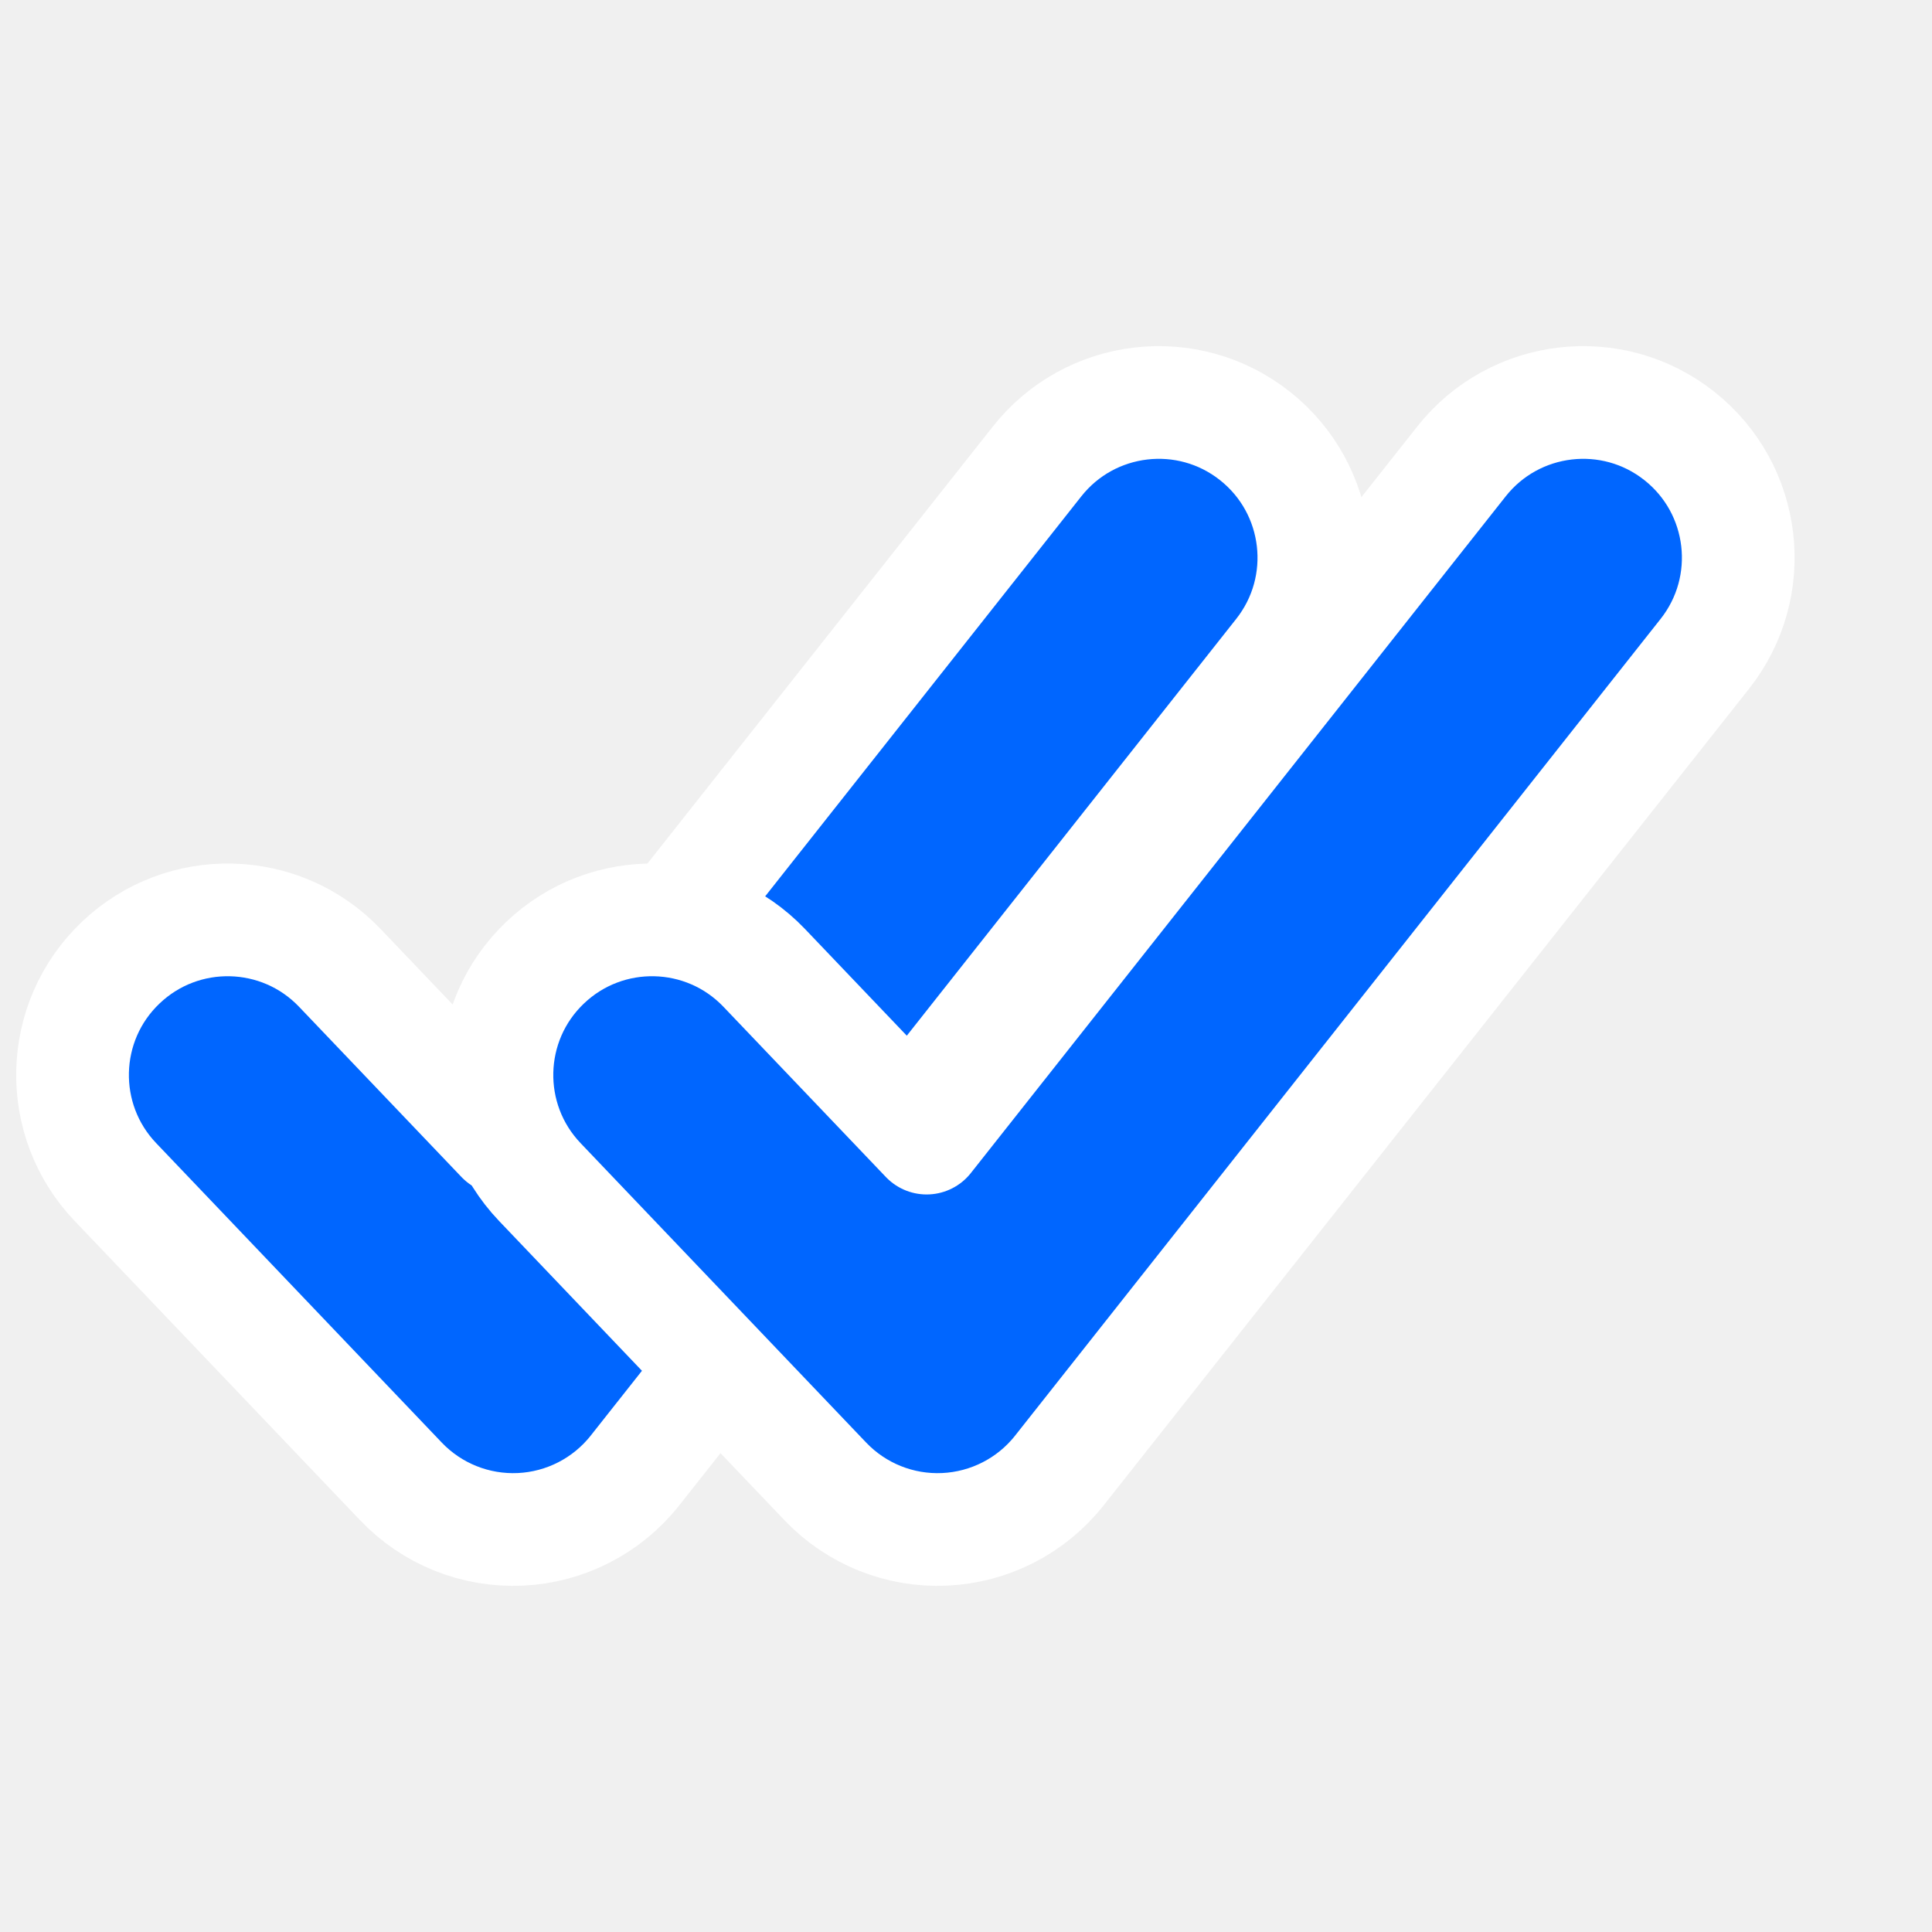
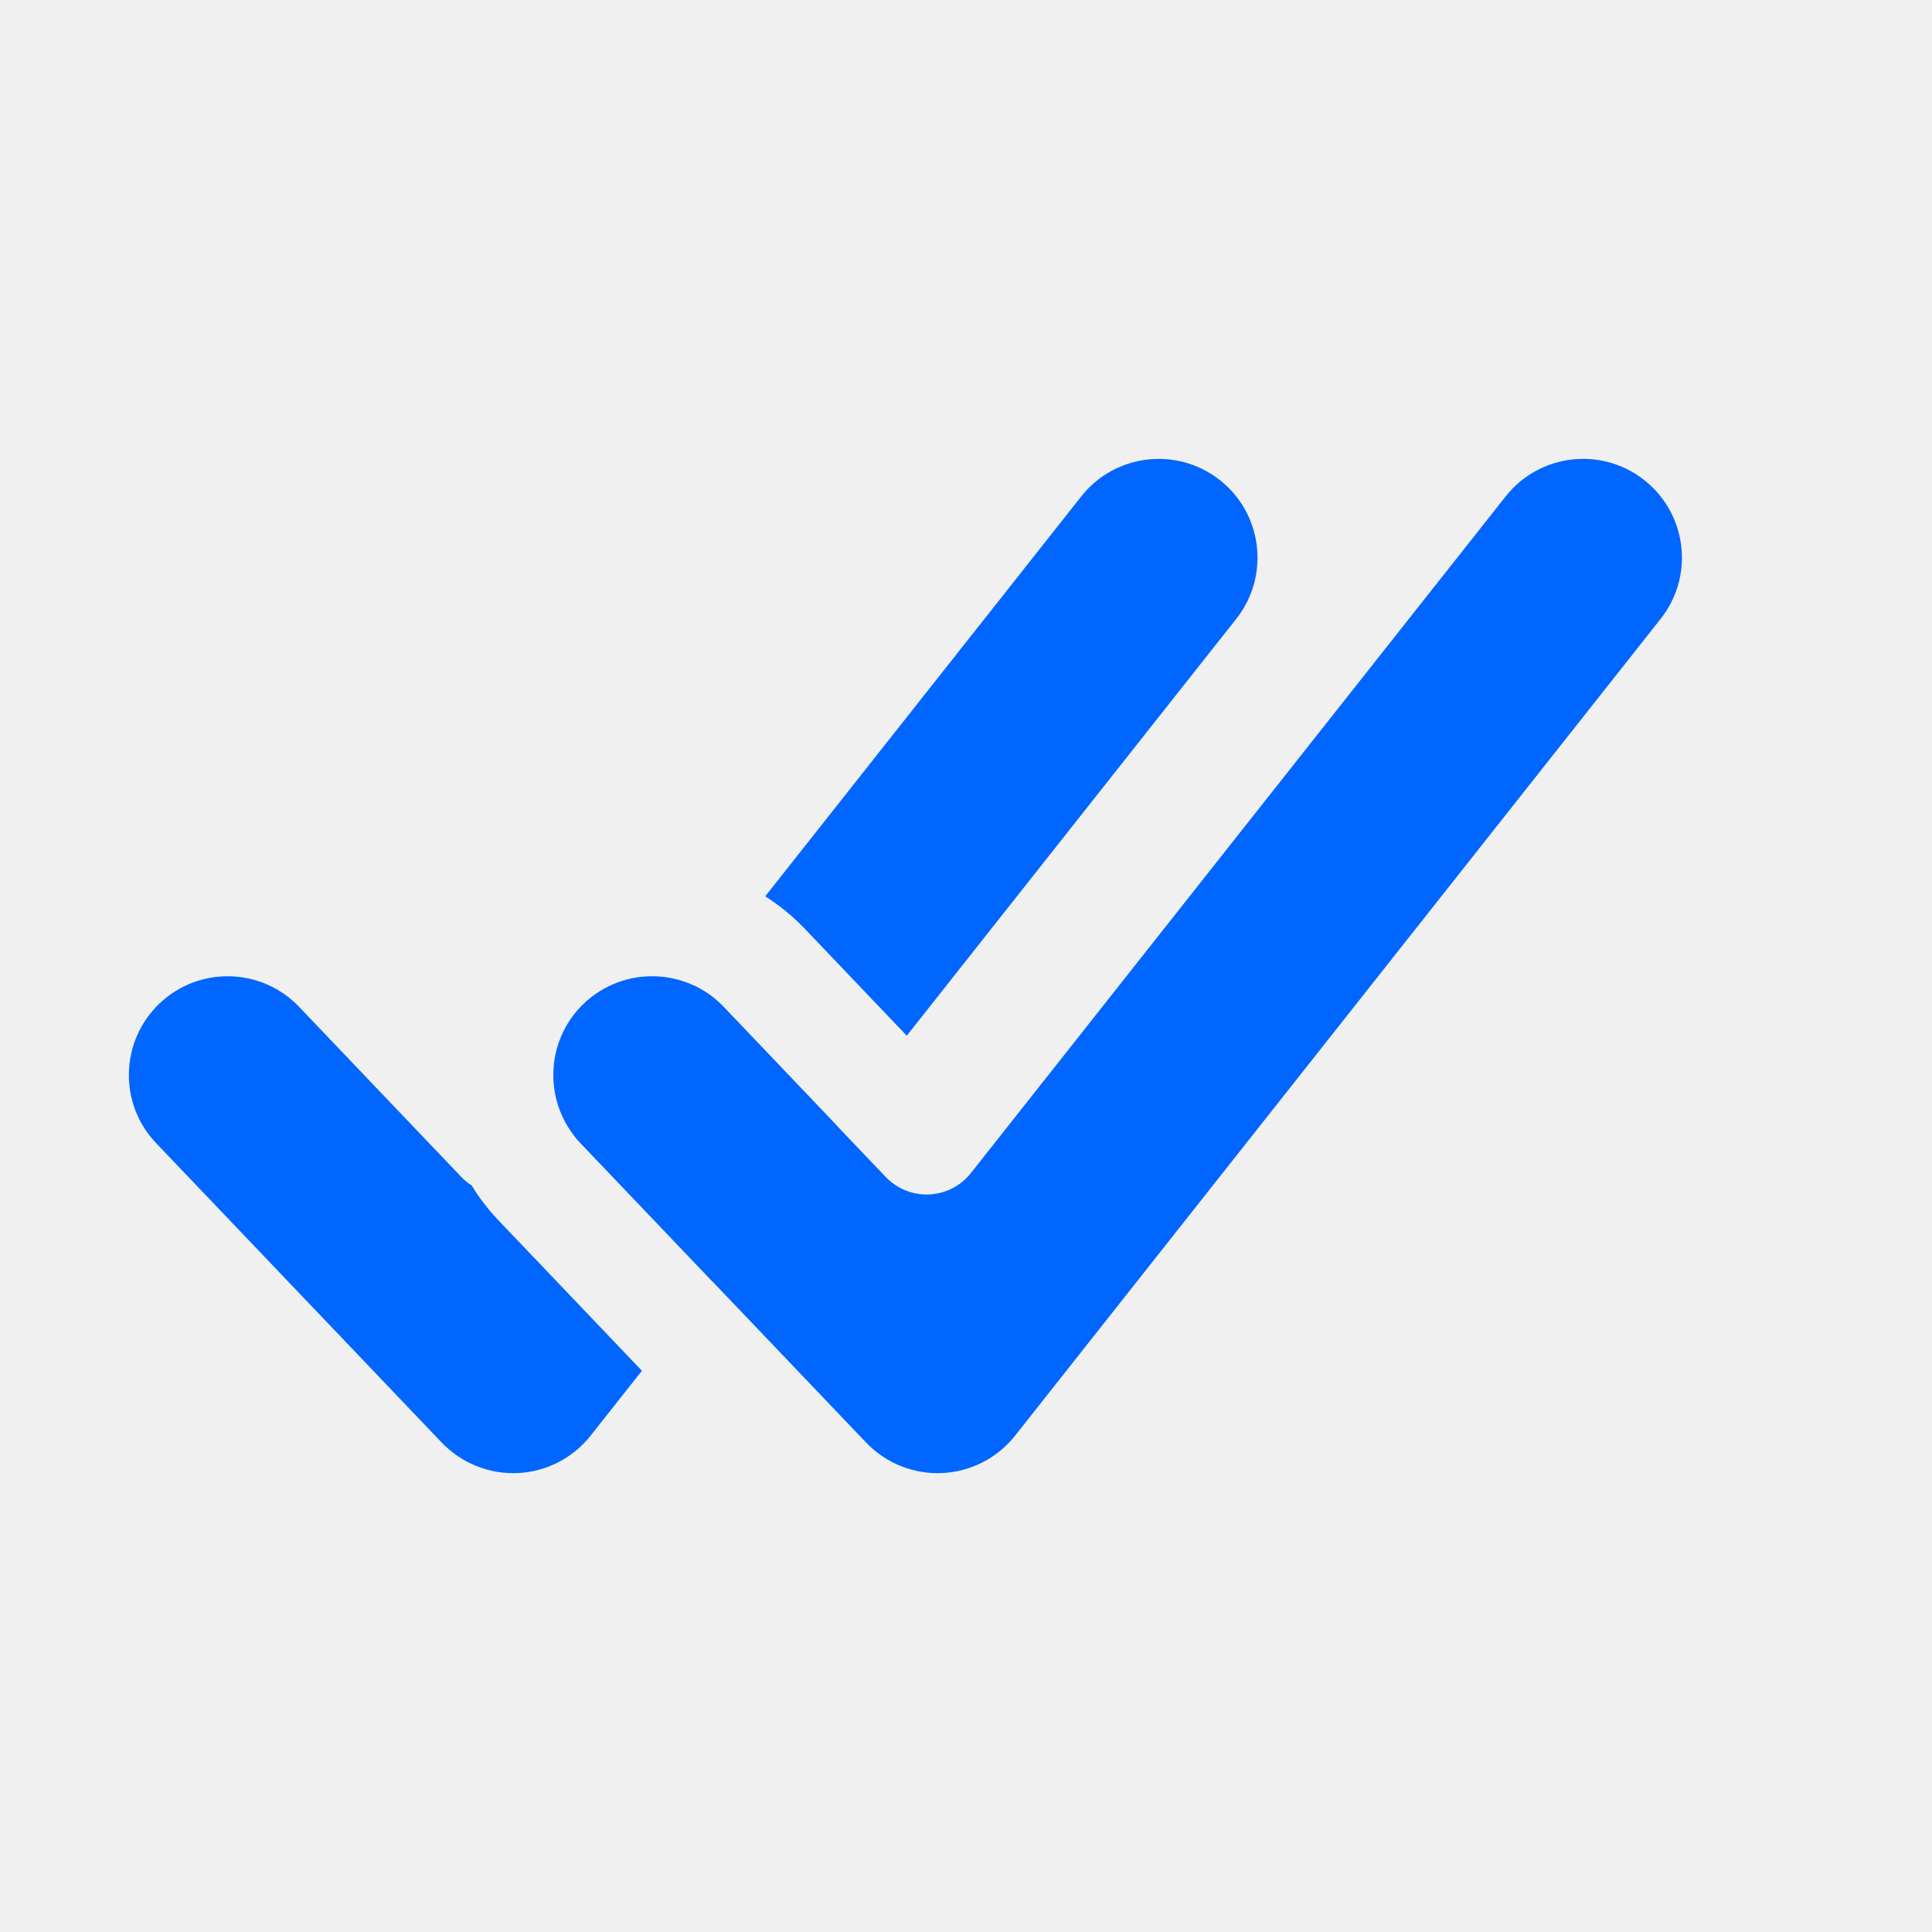
<svg xmlns="http://www.w3.org/2000/svg" width="24" height="24" viewBox="0 0 24 24" fill="none">
-   <path fill-rule="evenodd" clip-rule="evenodd" d="M15.589 5.415C16.424 6.075 16.566 7.287 15.906 8.122L7.887 18.268C7.541 18.706 7.022 18.972 6.465 18.998C5.907 19.024 5.366 18.807 4.981 18.403L1.434 14.684C0.699 13.914 0.728 12.694 1.498 11.96C2.268 11.225 3.488 11.254 4.222 12.024L6.239 14.138L12.883 5.732C13.543 4.897 14.755 4.755 15.589 5.415Z" fill="#0066FF" stroke="white" stroke-width="1.4" stroke-linecap="round" stroke-linejoin="round" />
-   <path fill-rule="evenodd" clip-rule="evenodd" d="M20.861 5.415C21.696 6.075 21.838 7.287 21.178 8.122L13.159 18.268C12.813 18.706 12.294 18.972 11.736 18.998C11.179 19.024 10.638 18.807 10.253 18.403L6.706 14.684C5.971 13.914 6 12.694 6.77 11.96C7.54 11.225 8.76 11.254 9.494 12.024L11.511 14.138L18.155 5.732C18.815 4.897 20.027 4.755 20.861 5.415Z" fill="#0066FF" stroke="white" stroke-width="1.4" stroke-linecap="round" stroke-linejoin="round" />
+   <path d="M18.704 6.166C19.124 5.635 19.896 5.544 20.427 5.965C20.959 6.385 21.049 7.156 20.629 7.688L12.61 17.834C12.389 18.113 12.059 18.282 11.704 18.299C11.349 18.315 11.005 18.177 10.759 17.92L7.212 14.201C6.745 13.711 6.763 12.934 7.253 12.466C7.744 11.999 8.52 12.017 8.988 12.507L11.004 14.622C11.144 14.768 11.341 14.847 11.543 14.838C11.746 14.828 11.934 14.732 12.06 14.573L18.704 6.166Z" fill="#0066FF" />
+   <path d="M11.264 12.866L15.357 7.688C15.777 7.156 15.687 6.385 15.155 5.965C14.624 5.545 13.852 5.635 13.432 6.166L9.506 11.134C9.683 11.247 9.849 11.382 10.001 11.541L11.264 12.866Z" fill="#0066FF" />
+   <path d="M7.144 14.123L8.627 12.246C8.759 12.309 8.881 12.396 8.988 12.507L10.388 13.975L8.851 15.919L7.212 14.201C7.188 14.175 7.165 14.149 7.144 14.123Z" fill="#0066FF" />
+   <path d="M5.86 14.727C5.814 14.698 5.771 14.662 5.732 14.622L3.716 12.508C3.248 12.017 2.471 11.999 1.981 12.466C1.491 12.934 1.472 13.711 1.94 14.201L5.487 17.92C5.733 18.177 6.077 18.315 6.432 18.299C6.787 18.282 7.117 18.113 7.337 17.834L7.974 17.028L6.199 15.167C6.068 15.03 5.955 14.883 5.86 14.727Z" fill="#0066FF" />
</svg>
